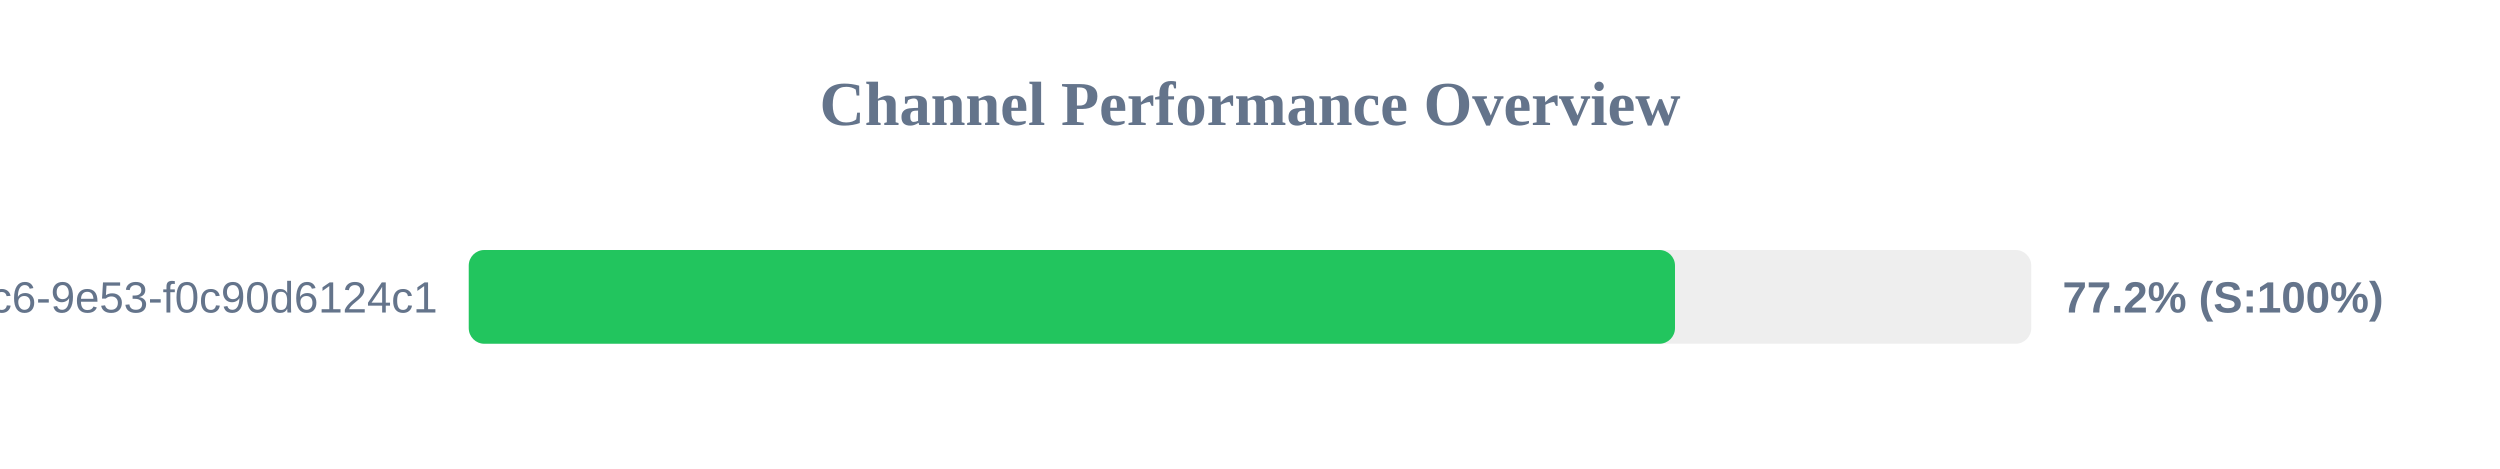
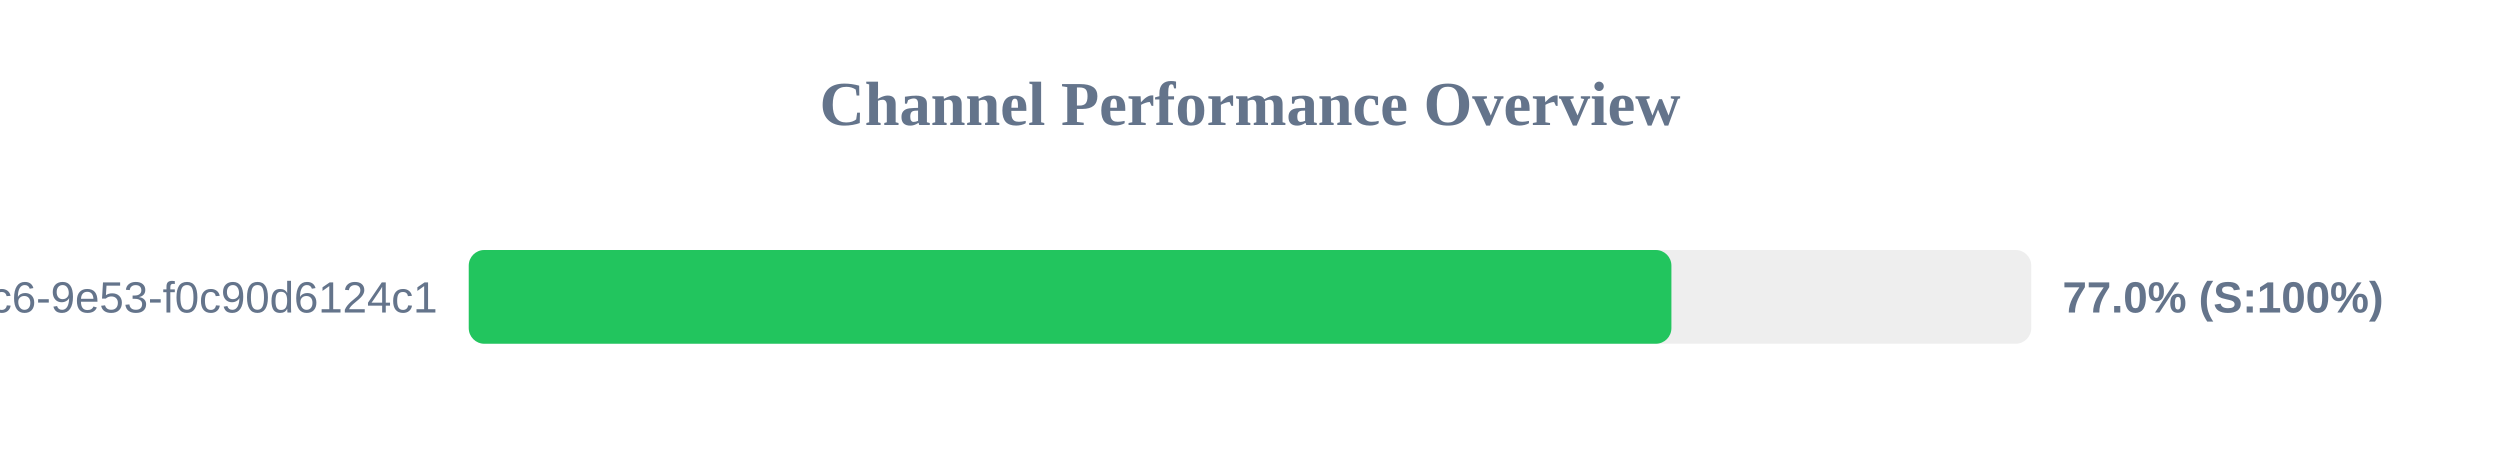
<svg xmlns="http://www.w3.org/2000/svg" width="800" height="150" version="1.1">
  <style>
        .row { font: 14px Arial; fill: #64748b; }
        .score { font: bold 14px Arial; fill: #64748b; }
    </style>
  <text x="400" y="40" text-anchor="middle" font-size="20px" font-weight="bold" fill="#64748b">Channel Performance Overview</text>
  <rect x="150" y="80" width="500" height="30" fill="#eee" rx="5" />
-   <rect x="150" y="80" width="386.0" height="30" fill="#22c55e" rx="5" />
+   <rect x="150" y="80" width="384.85" height="30" fill="#22c55e" rx="5" />
  <text x="140" y="100" text-anchor="end" class="row">?uuid=4685eb2a-5ddb-4dc6-9e53-f0c90d6124c1</text>
-   <text x="660" y="100" text-anchor="start" class="score">77.2% (S:100%)</text>
+   <text x="660" y="100" text-anchor="start" class="score">77.0% (S:100%)</text>
</svg>
